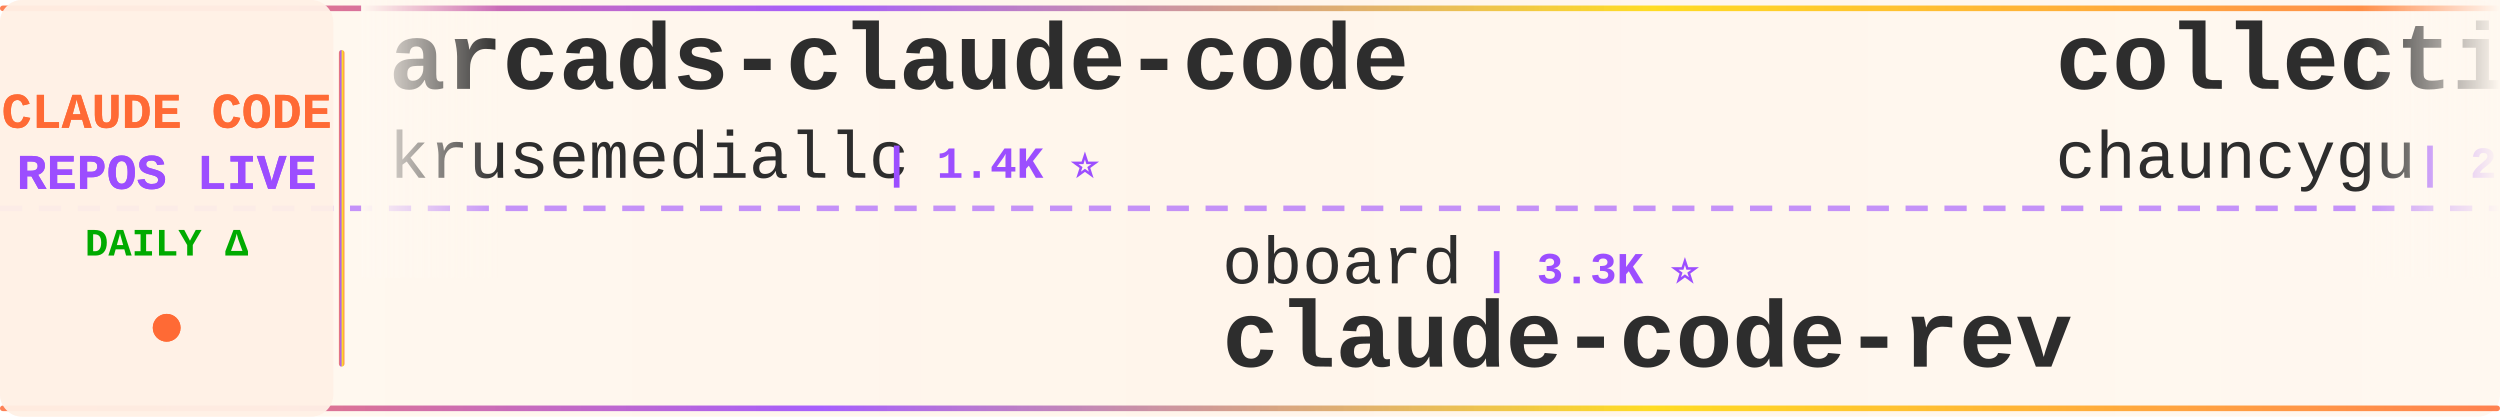
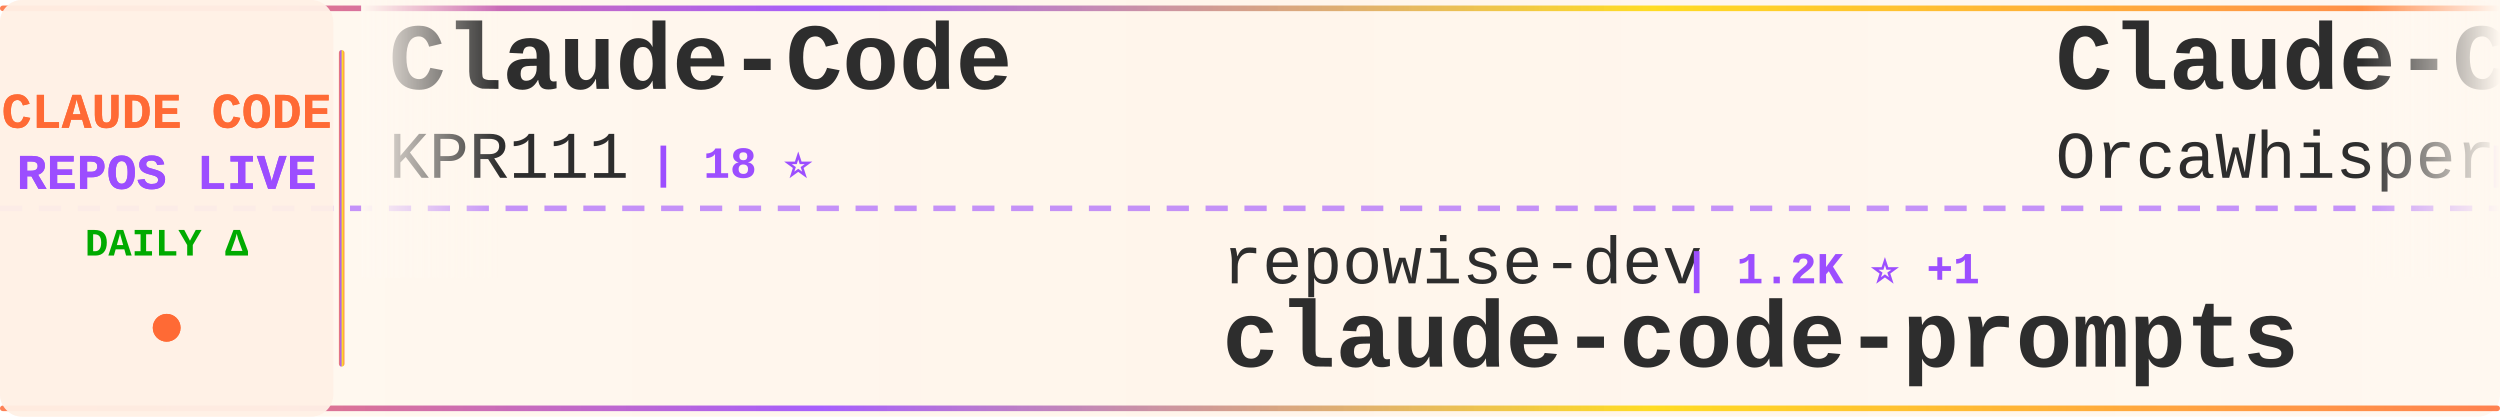
<svg xmlns="http://www.w3.org/2000/svg" width="900" height="150">
  <defs>
    <linearGradient id="tickerBg" x1="0%" y1="0%" x2="100%" y2="0%">
      <stop offset="0%" style="stop-color:#fff8f0;stop-opacity:0.98" />
      <stop offset="50%" style="stop-color:#fff5eb;stop-opacity:1" />
      <stop offset="100%" style="stop-color:#fff8f0;stop-opacity:0.98" />
    </linearGradient>
    <linearGradient id="borderGrad" x1="0%" y1="0%" x2="100%" y2="0%">
      <stop offset="0%" style="stop-color:#FF6B35;stop-opacity:0.85">
        <animate attributeName="stop-opacity" values="0.85;1;0.85" dur="2s" repeatCount="indefinite" />
      </stop>
      <stop offset="33%" style="stop-color:#9C4EFF;stop-opacity:0.9">
        <animate attributeName="stop-opacity" values="0.9;1;0.9" dur="2.2s" repeatCount="indefinite" />
      </stop>
      <stop offset="66%" style="stop-color:#FFD700;stop-opacity:0.85">
        <animate attributeName="stop-opacity" values="0.85;1;0.85" dur="1.8s" repeatCount="indefinite" />
      </stop>
      <stop offset="100%" style="stop-color:#FF6B35;stop-opacity:0.85">
        <animate attributeName="stop-opacity" values="0.85;1;0.85" dur="2s" repeatCount="indefinite" />
      </stop>
    </linearGradient>
    <filter id="textGlow">
      <feGaussianBlur stdDeviation="0.15" result="coloredBlur" />
      <feMerge>
        <feMergeNode in="coloredBlur" />
        <feMergeNode in="SourceGraphic" />
      </feMerge>
    </filter>
    <filter id="metricGlow">
      <feGaussianBlur stdDeviation="0.2" result="coloredBlur" />
      <feMerge>
        <feMergeNode in="coloredBlur" />
        <feMergeNode in="SourceGraphic" />
      </feMerge>
    </filter>
    <linearGradient id="leftFade" x1="0%" y1="0%" x2="100%" y2="0%">
      <stop offset="0%" style="stop-color:#fff8f0;stop-opacity:1" />
      <stop offset="100%" style="stop-color:#fff8f0;stop-opacity:0" />
    </linearGradient>
    <linearGradient id="rightFade" x1="0%" y1="0%" x2="100%" y2="0%">
      <stop offset="0%" style="stop-color:#fff8f0;stop-opacity:0" />
      <stop offset="100%" style="stop-color:#fff8f0;stop-opacity:1" />
    </linearGradient>
  </defs>
  <rect width="900" height="150" fill="url(#tickerBg)" rx="8" />
  <rect x="0" y="2" width="900" height="2" fill="url(#borderGrad)" rx="1" />
  <rect x="0" y="146" width="900" height="2" fill="url(#borderGrad)" rx="1" />
  <line x1="0" y1="75" x2="900" y2="75" stroke="#9C4EFF" stroke-width="2" stroke-dasharray="8 6" opacity="0.6" />
  <rect x="0" y="0" width="120" height="150" fill="#fff0e6" opacity="0.95" rx="8" />
  <text x="60" y="46" font-family="'Courier New', monospace" font-size="18" font-weight="bold" fill="#FF6B35" text-anchor="middle" filter="url(#textGlow)">
    CLAUDE CODE
  </text>
  <text x="60" y="68" font-family="'Courier New', monospace" font-size="18" font-weight="bold" fill="#9C4EFF" text-anchor="middle" filter="url(#textGlow)">
    REPOS LIVE
  </text>
  <text x="60" y="92" font-family="'Courier New', monospace" font-size="14" font-weight="bold" fill="#00aa00" text-anchor="middle">
    DAILY Δ
  </text>
  <circle cx="60" cy="118" r="5" fill="#FF6B35" filter="url(#metricGlow)">
    <animate attributeName="r" values="4;6;4" dur="1.5s" repeatCount="indefinite" />
    <animate attributeName="opacity" values="0.6;1;0.6" dur="1.5s" repeatCount="indefinite" />
  </circle>
  <rect x="122" y="18" width="2" height="114" fill="url(#borderGrad)" rx="1" />
  <clipPath id="tickerClip">
    <rect x="130" y="0" width="770" height="150" />
  </clipPath>
  <g clip-path="url(#tickerClip)">
    <g id="tickerItems">
      <animateTransform attributeName="transform" attributeType="XML" type="translate" from="0 0" to="-3000 0" dur="54s" repeatCount="indefinite" />
      <g transform="translate(0, 0)">
-         <text x="140" y="32" font-family="'Courier New', monospace" font-size="34" font-weight="bold" fill="#2d2d2d">arcads-claude-code</text>
-         <text x="140" y="64" font-family="'Courier New', monospace" font-size="24" font-weight="normal" fill="#2d2d2d" opacity="1.0">krusemediallc</text>
-         <text x="318" y="64" font-family="'Courier New', monospace" font-size="16" font-weight="bold" fill="#9C4EFF"> | 1.4K ⭐</text>
+         <text x="140" y="32" font-family="'Courier New', monospace" font-size="34" font-weight="bold" fill="#2d2d2d">Claude-Code</text>
+         <text x="140" y="64" font-family="'Courier New', monospace" font-size="24" font-weight="normal" fill="#2d2d2d" opacity="1.0">KPR111</text>
+         <text x="234" y="64" font-family="'Courier New', monospace" font-size="16" font-weight="bold" fill="#9C4EFF"> | 18 ⭐</text>
      </g>
      <g transform="translate(300, 0)">
-         <text x="140" y="102" font-family="'Courier New', monospace" font-size="24" font-weight="normal" fill="#2d2d2d" opacity="1.0">oboard</text>
-         <text x="234" y="102" font-family="'Courier New', monospace" font-size="16" font-weight="bold" fill="#9C4EFF"> | 3.3K ⭐</text>
-         <text x="140" y="132" font-family="'Courier New', monospace" font-size="34" font-weight="bold" fill="#2d2d2d">claude-code-rev</text>
+         <text x="140" y="102" font-family="'Courier New', monospace" font-size="24" font-weight="normal" fill="#2d2d2d" opacity="1.0">repowise-dev</text>
+         <text x="306" y="102" font-family="'Courier New', monospace" font-size="16" font-weight="bold" fill="#9C4EFF"> | 1.2K ⭐ +1</text>
+         <text x="140" y="132" font-family="'Courier New', monospace" font-size="34" font-weight="bold" fill="#2d2d2d">claude-code-prompts</text>
      </g>
      <g transform="translate(600, 0)">
+         <text x="140" y="32" font-family="'Courier New', monospace" font-size="34" font-weight="bold" fill="#2d2d2d">Claude-Code</text>
+         <text x="140" y="64" font-family="'Courier New', monospace" font-size="24" font-weight="normal" fill="#2d2d2d" opacity="1.0">OrcaWhisper</text>
+         <text x="294" y="64" font-family="'Courier New', monospace" font-size="16" font-weight="bold" fill="#9C4EFF"> | 92 ⭐</text>
+       </g>
+       <g transform="translate(900, 0)">
+         <text x="140" y="102" font-family="'Courier New', monospace" font-size="24" font-weight="normal" fill="#2d2d2d" opacity="1.0">fuergaosi233</text>
+         <text x="306" y="102" font-family="'Courier New', monospace" font-size="16" font-weight="bold" fill="#9C4EFF"> | 2.8K ⭐</text>
+         <text x="140" y="132" font-family="'Courier New', monospace" font-size="34" font-weight="bold" fill="#2d2d2d">claude-code-proxy</text>
+       </g>
+       <g transform="translate(1200, 0)">
+         <text x="140" y="32" font-family="'Courier New', monospace" font-size="34" font-weight="bold" fill="#2d2d2d">claude-code-sourcemap</text>
+         <text x="140" y="64" font-family="'Courier New', monospace" font-size="24" font-weight="normal" fill="#2d2d2d" opacity="1.0">ChinaSiro</text>
+         <text x="270" y="64" font-family="'Courier New', monospace" font-size="16" font-weight="bold" fill="#9C4EFF"> | 9.6K ⭐ +1</text>
+       </g>
+       <g transform="translate(1500, 0)">
+         <text x="140" y="102" font-family="'Courier New', monospace" font-size="24" font-weight="normal" fill="#2d2d2d" opacity="1.0">wanshuiyin</text>
+         <text x="282" y="102" font-family="'Courier New', monospace" font-size="16" font-weight="bold" fill="#9C4EFF"> | 15.5K ⭐ +1</text>
+         <text x="140" y="132" font-family="'Courier New', monospace" font-size="34" font-weight="bold" fill="#2d2d2d">Auto-claude-code-researc...</text>
+       </g>
+       <g transform="translate(1800, 0)">
+         <text x="140" y="32" font-family="'Courier New', monospace" font-size="34" font-weight="bold" fill="#2d2d2d">claude-code-source-build</text>
+         <text x="140" y="64" font-family="'Courier New', monospace" font-size="24" font-weight="normal" fill="#2d2d2d" opacity="1.0">andrew-kramer-inno</text>
+         <text x="378" y="64" font-family="'Courier New', monospace" font-size="16" font-weight="bold" fill="#9C4EFF"> | 594 ⭐</text>
+       </g>
+       <g transform="translate(2100, 0)">
+         <text x="140" y="102" font-family="'Courier New', monospace" font-size="24" font-weight="normal" fill="#2d2d2d" opacity="1.0">pengchengneo</text>
+         <text x="306" y="102" font-family="'Courier New', monospace" font-size="16" font-weight="bold" fill="#9C4EFF"> | 1.8K ⭐</text>
+         <text x="140" y="132" font-family="'Courier New', monospace" font-size="34" font-weight="bold" fill="#2d2d2d">Claude-Code</text>
+       </g>
+       <g transform="translate(2400, 0)">
        <text x="140" y="32" font-family="'Courier New', monospace" font-size="34" font-weight="bold" fill="#2d2d2d">collection-claude-code-s...</text>
        <text x="140" y="64" font-family="'Courier New', monospace" font-size="24" font-weight="normal" fill="#2d2d2d" opacity="1.0">chauncygu</text>
        <text x="270" y="64" font-family="'Courier New', monospace" font-size="16" font-weight="bold" fill="#9C4EFF"> | 2.8K ⭐</text>
      </g>
-       <g transform="translate(900, 0)">
-         <text x="140" y="102" font-family="'Courier New', monospace" font-size="24" font-weight="normal" fill="#2d2d2d" opacity="1.0">zebbern</text>
-         <text x="246" y="102" font-family="'Courier New', monospace" font-size="16" font-weight="bold" fill="#9C4EFF"> | 4.6K ⭐ -1</text>
-         <text x="140" y="132" font-family="'Courier New', monospace" font-size="34" font-weight="bold" fill="#2d2d2d">claude-code-guide</text>
+       <g transform="translate(2700, 0)">
+         <text x="140" y="102" font-family="'Courier New', monospace" font-size="24" font-weight="normal" fill="#2d2d2d" opacity="1.0">kodu-ai</text>
+         <text x="246" y="102" font-family="'Courier New', monospace" font-size="16" font-weight="bold" fill="#9C4EFF"> | 5.2K ⭐</text>
+         <text x="140" y="132" font-family="'Courier New', monospace" font-size="34" font-weight="bold" fill="#2d2d2d">claude-coder</text>
      </g>
-       <g transform="translate(1200, 0)">
-         <text x="140" y="32" font-family="'Courier New', monospace" font-size="34" font-weight="bold" fill="#2d2d2d">awesome-claude-code-suba...</text>
-         <text x="140" y="64" font-family="'Courier New', monospace" font-size="24" font-weight="normal" fill="#2d2d2d" opacity="1.0">VoltAgent</text>
-         <text x="270" y="64" font-family="'Courier New', monospace" font-size="16" font-weight="bold" fill="#9C4EFF"> | 24.8K ⭐ +3</text>
+       <g transform="translate(3000, 0)">
+         <text x="140" y="32" font-family="'Courier New', monospace" font-size="34" font-weight="bold" fill="#2d2d2d">Claude-Code</text>
+         <text x="140" y="64" font-family="'Courier New', monospace" font-size="24" font-weight="normal" fill="#2d2d2d" opacity="1.0">KPR111</text>
+         <text x="234" y="64" font-family="'Courier New', monospace" font-size="16" font-weight="bold" fill="#9C4EFF"> | 18 ⭐</text>
      </g>
-       <g transform="translate(1500, 0)">
-         <text x="140" y="102" font-family="'Courier New', monospace" font-size="24" font-weight="normal" fill="#2d2d2d" opacity="1.0">alejandrobalderas</text>
-         <text x="366" y="102" font-family="'Courier New', monospace" font-size="16" font-weight="bold" fill="#9C4EFF"> | 2.8K ⭐</text>
-         <text x="140" y="132" font-family="'Courier New', monospace" font-size="34" font-weight="bold" fill="#2d2d2d">claude-code-from-source</text>
-       </g>
-       <g transform="translate(1800, 0)">
-         <text x="140" y="32" font-family="'Courier New', monospace" font-size="34" font-weight="bold" fill="#2d2d2d">awesome-claude-code-plug...</text>
-         <text x="140" y="64" font-family="'Courier New', monospace" font-size="24" font-weight="normal" fill="#2d2d2d" opacity="1.0">ccplugins</text>
-         <text x="270" y="64" font-family="'Courier New', monospace" font-size="16" font-weight="bold" fill="#9C4EFF"> | 926 ⭐</text>
-       </g>
-       <g transform="translate(2100, 0)">
-         <text x="140" y="102" font-family="'Courier New', monospace" font-size="24" font-weight="normal" fill="#2d2d2d" opacity="1.0">ChrisWiles</text>
-         <text x="282" y="102" font-family="'Courier New', monospace" font-size="16" font-weight="bold" fill="#9C4EFF"> | 6.0K ⭐</text>
-         <text x="140" y="132" font-family="'Courier New', monospace" font-size="34" font-weight="bold" fill="#2d2d2d">claude-code-showcase</text>
-       </g>
-       <g transform="translate(2400, 0)">
-         <text x="140" y="32" font-family="'Courier New', monospace" font-size="34" font-weight="bold" fill="#2d2d2d">claude-code-tudou</text>
-         <text x="140" y="64" font-family="'Courier New', monospace" font-size="24" font-weight="normal" fill="#2d2d2d" opacity="1.0">AICoderTudou</text>
-         <text x="306" y="64" font-family="'Courier New', monospace" font-size="16" font-weight="bold" fill="#9C4EFF"> | 495 ⭐</text>
-       </g>
-       <g transform="translate(2700, 0)">
+       <g transform="translate(3300, 0)">
        <text x="140" y="102" font-family="'Courier New', monospace" font-size="24" font-weight="normal" fill="#2d2d2d" opacity="1.0">repowise-dev</text>
-         <text x="306" y="102" font-family="'Courier New', monospace" font-size="16" font-weight="bold" fill="#9C4EFF"> | 1.2K ⭐</text>
+         <text x="306" y="102" font-family="'Courier New', monospace" font-size="16" font-weight="bold" fill="#9C4EFF"> | 1.2K ⭐ +1</text>
        <text x="140" y="132" font-family="'Courier New', monospace" font-size="34" font-weight="bold" fill="#2d2d2d">claude-code-prompts</text>
      </g>
-       <g transform="translate(3000, 0)">
-         <text x="140" y="32" font-family="'Courier New', monospace" font-size="34" font-weight="bold" fill="#2d2d2d">arcads-claude-code</text>
-         <text x="140" y="64" font-family="'Courier New', monospace" font-size="24" font-weight="normal" fill="#2d2d2d" opacity="1.0">krusemediallc</text>
-         <text x="318" y="64" font-family="'Courier New', monospace" font-size="16" font-weight="bold" fill="#9C4EFF"> | 1.4K ⭐</text>
-       </g>
-       <g transform="translate(3300, 0)">
-         <text x="140" y="102" font-family="'Courier New', monospace" font-size="24" font-weight="normal" fill="#2d2d2d" opacity="1.0">oboard</text>
-         <text x="234" y="102" font-family="'Courier New', monospace" font-size="16" font-weight="bold" fill="#9C4EFF"> | 3.3K ⭐</text>
-         <text x="140" y="132" font-family="'Courier New', monospace" font-size="34" font-weight="bold" fill="#2d2d2d">claude-code-rev</text>
-       </g>
      <g transform="translate(3600, 0)">
-         <text x="140" y="32" font-family="'Courier New', monospace" font-size="34" font-weight="bold" fill="#2d2d2d">collection-claude-code-s...</text>
-         <text x="140" y="64" font-family="'Courier New', monospace" font-size="24" font-weight="normal" fill="#2d2d2d" opacity="1.0">chauncygu</text>
-         <text x="270" y="64" font-family="'Courier New', monospace" font-size="16" font-weight="bold" fill="#9C4EFF"> | 2.8K ⭐</text>
+         <text x="140" y="32" font-family="'Courier New', monospace" font-size="34" font-weight="bold" fill="#2d2d2d">Claude-Code</text>
+         <text x="140" y="64" font-family="'Courier New', monospace" font-size="24" font-weight="normal" fill="#2d2d2d" opacity="1.0">OrcaWhisper</text>
+         <text x="294" y="64" font-family="'Courier New', monospace" font-size="16" font-weight="bold" fill="#9C4EFF"> | 92 ⭐</text>
      </g>
      <g transform="translate(3900, 0)">
-         <text x="140" y="102" font-family="'Courier New', monospace" font-size="24" font-weight="normal" fill="#2d2d2d" opacity="1.0">zebbern</text>
-         <text x="246" y="102" font-family="'Courier New', monospace" font-size="16" font-weight="bold" fill="#9C4EFF"> | 4.6K ⭐ -1</text>
-         <text x="140" y="132" font-family="'Courier New', monospace" font-size="34" font-weight="bold" fill="#2d2d2d">claude-code-guide</text>
+         <text x="140" y="102" font-family="'Courier New', monospace" font-size="24" font-weight="normal" fill="#2d2d2d" opacity="1.0">fuergaosi233</text>
+         <text x="306" y="102" font-family="'Courier New', monospace" font-size="16" font-weight="bold" fill="#9C4EFF"> | 2.8K ⭐</text>
+         <text x="140" y="132" font-family="'Courier New', monospace" font-size="34" font-weight="bold" fill="#2d2d2d">claude-code-proxy</text>
      </g>
    </g>
  </g>
  <rect x="130" y="0" width="50" height="100" fill="url(#leftFade)" />
  <rect x="850" y="0" width="50" height="100" fill="url(#rightFade)" />
</svg>
